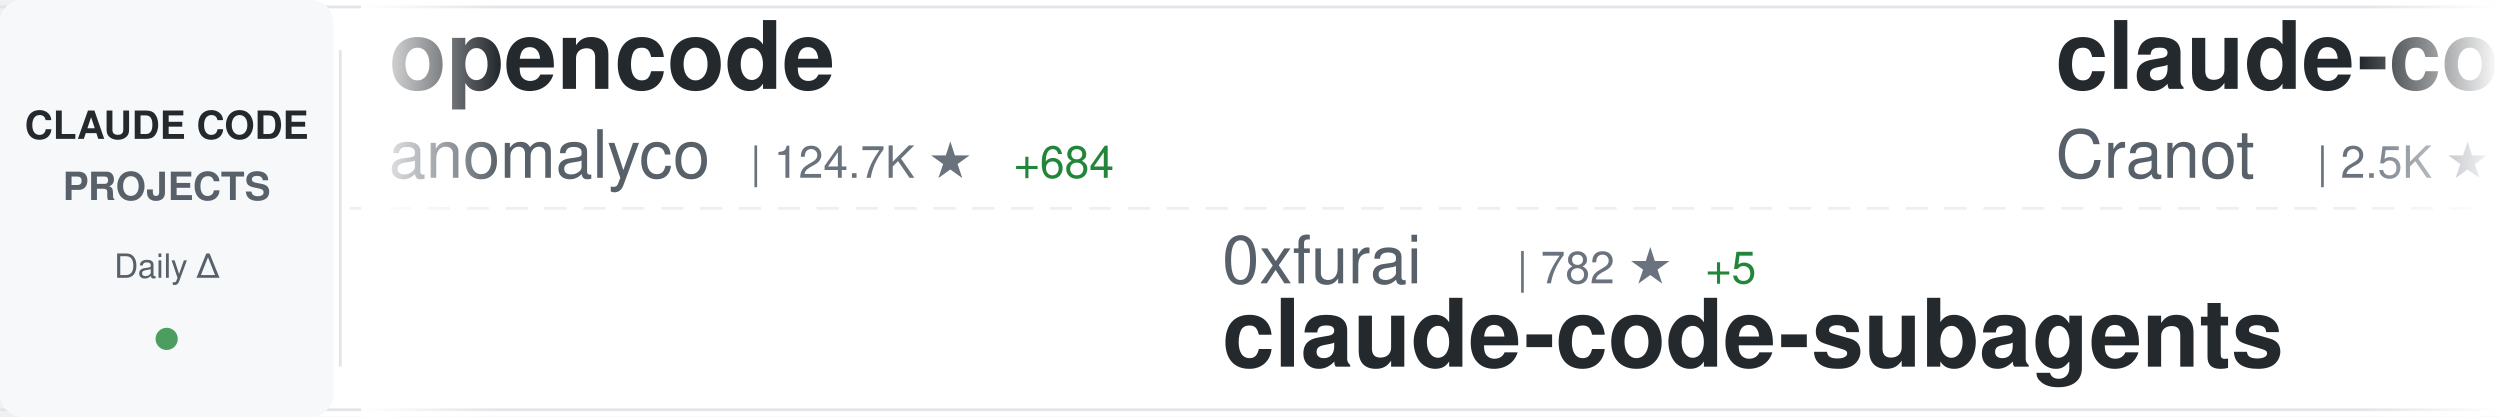
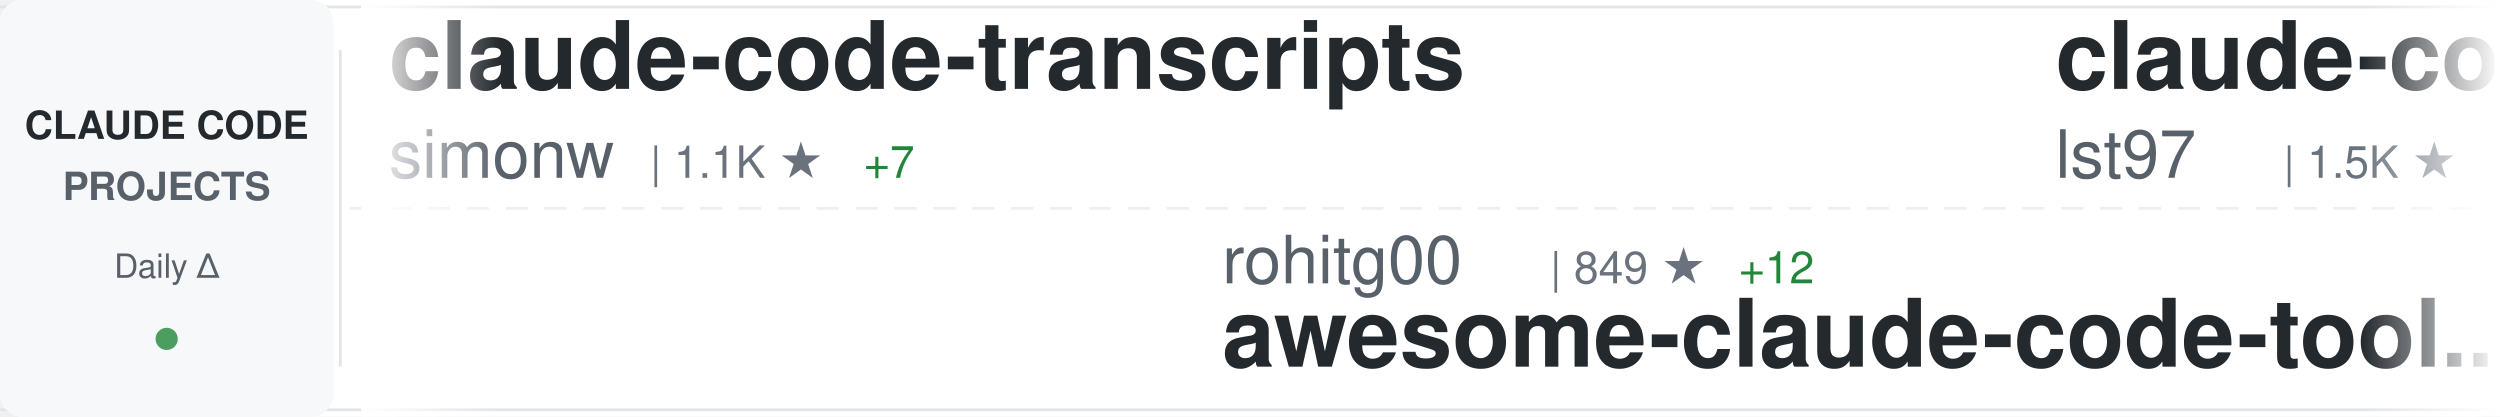
<svg xmlns="http://www.w3.org/2000/svg" width="900" height="150">
  <defs>
    <linearGradient id="awesomeLeftFade" x1="0%" y1="0%" x2="100%" y2="0%">
      <stop offset="0%" style="stop-color:#ffffff;stop-opacity:1" />
      <stop offset="100%" style="stop-color:#ffffff;stop-opacity:0" />
    </linearGradient>
    <linearGradient id="awesomeRightFade" x1="0%" y1="0%" x2="100%" y2="0%">
      <stop offset="0%" style="stop-color:#ffffff;stop-opacity:0" />
      <stop offset="100%" style="stop-color:#ffffff;stop-opacity:1" />
    </linearGradient>
  </defs>
  <rect width="900" height="150" fill="#ffffff" rx="8" />
  <rect x="0" y="2" width="900" height="1" fill="#e1e4e8" />
  <rect x="0" y="147" width="900" height="1" fill="#e1e4e8" />
  <line x1="0" y1="75" x2="900" y2="75" stroke="#e1e4e8" stroke-width="1" stroke-dasharray="8 6" opacity="0.6" />
  <rect x="0" y="0" width="120" height="150" fill="#f6f8fa" rx="8" />
  <text x="60" y="50" font-family="-apple-system, BlinkMacSystemFont, 'Segoe UI', Helvetica, Arial, sans-serif" font-size="14" font-weight="600" fill="#24292e" text-anchor="middle">CLAUDE CODE</text>
  <text x="60" y="72" font-family="-apple-system, BlinkMacSystemFont, 'Segoe UI', Helvetica, Arial, sans-serif" font-size="14" font-weight="600" fill="#586069" text-anchor="middle">PROJECTS</text>
  <text x="60" y="100" font-family="-apple-system, BlinkMacSystemFont, 'Segoe UI', Helvetica, Arial, sans-serif" font-size="12" font-weight="500" fill="#586069" text-anchor="middle">Daily Δ</text>
  <circle cx="60" cy="122" r="4" fill="#22863a" opacity="0.8" />
  <rect x="122" y="18" width="1" height="114" fill="#e1e4e8" />
  <clipPath id="awesomeTickerClip">
    <rect x="130" y="0" width="770" height="150" />
  </clipPath>
  <g clip-path="url(#awesomeTickerClip)">
    <g id="awesomeTickerItems">
      <animateTransform attributeName="transform" attributeType="XML" type="translate" from="0 0" to="-3000 0" dur="54s" repeatCount="indefinite" />
      <g transform="translate(0, 0)">
+         <text x="140" y="32" font-family="-apple-system, BlinkMacSystemFont, 'Segoe UI', Helvetica, Arial, sans-serif" font-size="34" font-weight="600" fill="#24292e">claude-code-transcripts</text>
+         <text x="140" y="64" font-family="-apple-system, BlinkMacSystemFont, 'Segoe UI', Helvetica, Arial, sans-serif" font-size="24" font-weight="400" fill="#586069">simonw</text>
+         <text x="234" y="64" font-family="-apple-system, BlinkMacSystemFont, 'Segoe UI', Helvetica, Arial, sans-serif" font-size="16" font-weight="500" fill="#6a737d">| 1.1K ★</text>
+         <text x="311" y="64" font-family="-apple-system, BlinkMacSystemFont, 'Segoe UI', Helvetica, Arial, sans-serif" font-size="16" font-weight="500" fill="#22863a"> +7</text>
+       </g>
+       <g transform="translate(300, 0)">
+         <text x="140" y="102" font-family="-apple-system, BlinkMacSystemFont, 'Segoe UI', Helvetica, Arial, sans-serif" font-size="24" font-weight="400" fill="#586069">rohitg00</text>
+         <text x="258" y="102" font-family="-apple-system, BlinkMacSystemFont, 'Segoe UI', Helvetica, Arial, sans-serif" font-size="16" font-weight="500" fill="#6a737d">| 849 ★</text>
+         <text x="326" y="102" font-family="-apple-system, BlinkMacSystemFont, 'Segoe UI', Helvetica, Arial, sans-serif" font-size="16" font-weight="500" fill="#22863a"> +12</text>
+         <text x="140" y="132" font-family="-apple-system, BlinkMacSystemFont, 'Segoe UI', Helvetica, Arial, sans-serif" font-size="34" font-weight="600" fill="#24292e">awesome-claude-code-tool...</text>
+       </g>
+       <g transform="translate(600, 0)">
+         <text x="140" y="32" font-family="-apple-system, BlinkMacSystemFont, 'Segoe UI', Helvetica, Arial, sans-serif" font-size="34" font-weight="600" fill="#24292e">claude-code-sub-agents</text>
+         <text x="140" y="64" font-family="-apple-system, BlinkMacSystemFont, 'Segoe UI', Helvetica, Arial, sans-serif" font-size="24" font-weight="400" fill="#586069">lst97</text>
+         <text x="222" y="64" font-family="-apple-system, BlinkMacSystemFont, 'Segoe UI', Helvetica, Arial, sans-serif" font-size="16" font-weight="500" fill="#6a737d">| 1.5K ★</text>
+         <text x="299" y="64" font-family="-apple-system, BlinkMacSystemFont, 'Segoe UI', Helvetica, Arial, sans-serif" font-size="16" font-weight="500" fill="#22863a"> +1</text>
+       </g>
+       <g transform="translate(900, 0)">
+         <text x="140" y="102" font-family="-apple-system, BlinkMacSystemFont, 'Segoe UI', Helvetica, Arial, sans-serif" font-size="24" font-weight="400" fill="#586069">bfly123</text>
+         <text x="246" y="102" font-family="-apple-system, BlinkMacSystemFont, 'Segoe UI', Helvetica, Arial, sans-serif" font-size="16" font-weight="500" fill="#6a737d">| 1.7K ★</text>
+         <text x="323" y="102" font-family="-apple-system, BlinkMacSystemFont, 'Segoe UI', Helvetica, Arial, sans-serif" font-size="16" font-weight="500" fill="#22863a"> +32</text>
+         <text x="140" y="132" font-family="-apple-system, BlinkMacSystemFont, 'Segoe UI', Helvetica, Arial, sans-serif" font-size="34" font-weight="600" fill="#24292e">claude_code_bridge</text>
+       </g>
+       <g transform="translate(1200, 0)">
+         <text x="140" y="32" font-family="-apple-system, BlinkMacSystemFont, 'Segoe UI', Helvetica, Arial, sans-serif" font-size="34" font-weight="600" fill="#24292e">opcode</text>
+         <text x="140" y="64" font-family="-apple-system, BlinkMacSystemFont, 'Segoe UI', Helvetica, Arial, sans-serif" font-size="24" font-weight="400" fill="#586069">winfunc</text>
+         <text x="246" y="64" font-family="-apple-system, BlinkMacSystemFont, 'Segoe UI', Helvetica, Arial, sans-serif" font-size="16" font-weight="500" fill="#6a737d">| 21.0K ★</text>
+         <text x="332" y="64" font-family="-apple-system, BlinkMacSystemFont, 'Segoe UI', Helvetica, Arial, sans-serif" font-size="16" font-weight="500" fill="#22863a"> +22</text>
+       </g>
+       <g transform="translate(1500, 0)">
+         <text x="140" y="102" font-family="-apple-system, BlinkMacSystemFont, 'Segoe UI', Helvetica, Arial, sans-serif" font-size="24" font-weight="400" fill="#586069">OthmanAdi</text>
+         <text x="270" y="102" font-family="-apple-system, BlinkMacSystemFont, 'Segoe UI', Helvetica, Arial, sans-serif" font-size="16" font-weight="500" fill="#6a737d">| 16.4K ★</text>
+         <text x="356" y="102" font-family="-apple-system, BlinkMacSystemFont, 'Segoe UI', Helvetica, Arial, sans-serif" font-size="16" font-weight="500" fill="#22863a"> +117</text>
+         <text x="140" y="132" font-family="-apple-system, BlinkMacSystemFont, 'Segoe UI', Helvetica, Arial, sans-serif" font-size="34" font-weight="600" fill="#24292e">planning-with-files</text>
+       </g>
+       <g transform="translate(1800, 0)">
        <text x="140" y="32" font-family="-apple-system, BlinkMacSystemFont, 'Segoe UI', Helvetica, Arial, sans-serif" font-size="34" font-weight="600" fill="#24292e">opencode</text>
        <text x="140" y="64" font-family="-apple-system, BlinkMacSystemFont, 'Segoe UI', Helvetica, Arial, sans-serif" font-size="24" font-weight="400" fill="#586069">anomalyco</text>
-         <text x="270" y="64" font-family="-apple-system, BlinkMacSystemFont, 'Segoe UI', Helvetica, Arial, sans-serif" font-size="16" font-weight="500" fill="#6a737d">| 124.7K ★</text>
-         <text x="365" y="64" font-family="-apple-system, BlinkMacSystemFont, 'Segoe UI', Helvetica, Arial, sans-serif" font-size="16" font-weight="500" fill="#22863a"> +684</text>
-       </g>
-       <g transform="translate(300, 0)">
-         <text x="140" y="102" font-family="-apple-system, BlinkMacSystemFont, 'Segoe UI', Helvetica, Arial, sans-serif" font-size="24" font-weight="400" fill="#586069">0xfurai</text>
-         <text x="246" y="102" font-family="-apple-system, BlinkMacSystemFont, 'Segoe UI', Helvetica, Arial, sans-serif" font-size="16" font-weight="500" fill="#6a737d">| 782 ★</text>
-         <text x="314" y="102" font-family="-apple-system, BlinkMacSystemFont, 'Segoe UI', Helvetica, Arial, sans-serif" font-size="16" font-weight="500" fill="#22863a"> +5</text>
-         <text x="140" y="132" font-family="-apple-system, BlinkMacSystemFont, 'Segoe UI', Helvetica, Arial, sans-serif" font-size="34" font-weight="600" fill="#24292e">claude-code-subagents</text>
-       </g>
-       <g transform="translate(600, 0)">
-         <text x="140" y="32" font-family="-apple-system, BlinkMacSystemFont, 'Segoe UI', Helvetica, Arial, sans-serif" font-size="34" font-weight="600" fill="#24292e">claude-code-guide</text>
-         <text x="140" y="64" font-family="-apple-system, BlinkMacSystemFont, 'Segoe UI', Helvetica, Arial, sans-serif" font-size="24" font-weight="400" fill="#586069">Cranot</text>
-         <text x="234" y="64" font-family="-apple-system, BlinkMacSystemFont, 'Segoe UI', Helvetica, Arial, sans-serif" font-size="16" font-weight="500" fill="#6a737d">| 2.5K ★</text>
-         <text x="311" y="64" font-family="-apple-system, BlinkMacSystemFont, 'Segoe UI', Helvetica, Arial, sans-serif" font-size="16" font-weight="500" fill="#22863a"> +6</text>
-       </g>
-       <g transform="translate(900, 0)">
-         <text x="140" y="102" font-family="-apple-system, BlinkMacSystemFont, 'Segoe UI', Helvetica, Arial, sans-serif" font-size="24" font-weight="400" fill="#586069">numman-ali</text>
-         <text x="282" y="102" font-family="-apple-system, BlinkMacSystemFont, 'Segoe UI', Helvetica, Arial, sans-serif" font-size="16" font-weight="500" fill="#6a737d">| 9.1K ★</text>
-         <text x="359" y="102" font-family="-apple-system, BlinkMacSystemFont, 'Segoe UI', Helvetica, Arial, sans-serif" font-size="16" font-weight="500" fill="#22863a"> +29</text>
-         <text x="140" y="132" font-family="-apple-system, BlinkMacSystemFont, 'Segoe UI', Helvetica, Arial, sans-serif" font-size="34" font-weight="600" fill="#24292e">openskills</text>
-       </g>
-       <g transform="translate(1200, 0)">
-         <text x="140" y="32" font-family="-apple-system, BlinkMacSystemFont, 'Segoe UI', Helvetica, Arial, sans-serif" font-size="34" font-weight="600" fill="#24292e">free-claude-code</text>
-         <text x="140" y="64" font-family="-apple-system, BlinkMacSystemFont, 'Segoe UI', Helvetica, Arial, sans-serif" font-size="24" font-weight="400" fill="#586069">Alishahryar1</text>
-         <text x="306" y="64" font-family="-apple-system, BlinkMacSystemFont, 'Segoe UI', Helvetica, Arial, sans-serif" font-size="16" font-weight="500" fill="#6a737d">| 1.0K ★</text>
-         <text x="383" y="64" font-family="-apple-system, BlinkMacSystemFont, 'Segoe UI', Helvetica, Arial, sans-serif" font-size="16" font-weight="500" fill="#22863a"> +12</text>
-       </g>
-       <g transform="translate(1500, 0)">
-         <text x="140" y="102" font-family="-apple-system, BlinkMacSystemFont, 'Segoe UI', Helvetica, Arial, sans-serif" font-size="24" font-weight="400" fill="#586069">KimYx0207</text>
-         <text x="270" y="102" font-family="-apple-system, BlinkMacSystemFont, 'Segoe UI', Helvetica, Arial, sans-serif" font-size="16" font-weight="500" fill="#6a737d">| 2.1K ★</text>
-         <text x="347" y="102" font-family="-apple-system, BlinkMacSystemFont, 'Segoe UI', Helvetica, Arial, sans-serif" font-size="16" font-weight="500" fill="#22863a"> +45</text>
-         <text x="140" y="132" font-family="-apple-system, BlinkMacSystemFont, 'Segoe UI', Helvetica, Arial, sans-serif" font-size="34" font-weight="600" fill="#24292e">Claude-Code-x-OpenClaw-G...</text>
-       </g>
-       <g transform="translate(1800, 0)">
-         <text x="140" y="32" font-family="-apple-system, BlinkMacSystemFont, 'Segoe UI', Helvetica, Arial, sans-serif" font-size="34" font-weight="600" fill="#24292e">Claude-Code-Usage-Monito...</text>
-         <text x="140" y="64" font-family="-apple-system, BlinkMacSystemFont, 'Segoe UI', Helvetica, Arial, sans-serif" font-size="24" font-weight="400" fill="#586069">Maciek-roboblog</text>
-         <text x="342" y="64" font-family="-apple-system, BlinkMacSystemFont, 'Segoe UI', Helvetica, Arial, sans-serif" font-size="16" font-weight="500" fill="#6a737d">| 7.0K ★</text>
-         <text x="419" y="64" font-family="-apple-system, BlinkMacSystemFont, 'Segoe UI', Helvetica, Arial, sans-serif" font-size="16" font-weight="500" fill="#22863a"> +20</text>
+         <text x="270" y="64" font-family="-apple-system, BlinkMacSystemFont, 'Segoe UI', Helvetica, Arial, sans-serif" font-size="16" font-weight="500" fill="#6a737d">| 124.8K ★</text>
+         <text x="365" y="64" font-family="-apple-system, BlinkMacSystemFont, 'Segoe UI', Helvetica, Arial, sans-serif" font-size="16" font-weight="500" fill="#22863a"> +707</text>
      </g>
      <g transform="translate(2100, 0)">
-         <text x="140" y="102" font-family="-apple-system, BlinkMacSystemFont, 'Segoe UI', Helvetica, Arial, sans-serif" font-size="24" font-weight="400" fill="#586069">zhukunpenglinyutong</text>
-         <text x="390" y="102" font-family="-apple-system, BlinkMacSystemFont, 'Segoe UI', Helvetica, Arial, sans-serif" font-size="16" font-weight="500" fill="#6a737d">| 2.0K ★</text>
-         <text x="467" y="102" font-family="-apple-system, BlinkMacSystemFont, 'Segoe UI', Helvetica, Arial, sans-serif" font-size="16" font-weight="500" fill="#22863a"> +52</text>
-         <text x="140" y="132" font-family="-apple-system, BlinkMacSystemFont, 'Segoe UI', Helvetica, Arial, sans-serif" font-size="34" font-weight="600" fill="#24292e">idea-claude-code-gui</text>
+         <text x="140" y="102" font-family="-apple-system, BlinkMacSystemFont, 'Segoe UI', Helvetica, Arial, sans-serif" font-size="24" font-weight="400" fill="#586069">siteboon</text>
+         <text x="258" y="102" font-family="-apple-system, BlinkMacSystemFont, 'Segoe UI', Helvetica, Arial, sans-serif" font-size="16" font-weight="500" fill="#6a737d">| 8.6K ★</text>
+         <text x="335" y="102" font-family="-apple-system, BlinkMacSystemFont, 'Segoe UI', Helvetica, Arial, sans-serif" font-size="16" font-weight="500" fill="#22863a"> +43</text>
+         <text x="140" y="132" font-family="-apple-system, BlinkMacSystemFont, 'Segoe UI', Helvetica, Arial, sans-serif" font-size="34" font-weight="600" fill="#24292e">claudecodeui</text>
      </g>
      <g transform="translate(2400, 0)">
-         <text x="140" y="32" font-family="-apple-system, BlinkMacSystemFont, 'Segoe UI', Helvetica, Arial, sans-serif" font-size="34" font-weight="600" fill="#24292e">claude-code-guide</text>
-         <text x="140" y="64" font-family="-apple-system, BlinkMacSystemFont, 'Segoe UI', Helvetica, Arial, sans-serif" font-size="24" font-weight="400" fill="#586069">zebbern</text>
-         <text x="246" y="64" font-family="-apple-system, BlinkMacSystemFont, 'Segoe UI', Helvetica, Arial, sans-serif" font-size="16" font-weight="500" fill="#6a737d">| 3.7K ★</text>
-         <text x="323" y="64" font-family="-apple-system, BlinkMacSystemFont, 'Segoe UI', Helvetica, Arial, sans-serif" font-size="16" font-weight="500" fill="#22863a"> +13</text>
+         <text x="140" y="32" font-family="-apple-system, BlinkMacSystemFont, 'Segoe UI', Helvetica, Arial, sans-serif" font-size="34" font-weight="600" fill="#24292e">claude-code-templates</text>
+         <text x="140" y="64" font-family="-apple-system, BlinkMacSystemFont, 'Segoe UI', Helvetica, Arial, sans-serif" font-size="24" font-weight="400" fill="#586069">davila7</text>
+         <text x="246" y="64" font-family="-apple-system, BlinkMacSystemFont, 'Segoe UI', Helvetica, Arial, sans-serif" font-size="16" font-weight="500" fill="#6a737d">| 23.2K ★</text>
+         <text x="332" y="64" font-family="-apple-system, BlinkMacSystemFont, 'Segoe UI', Helvetica, Arial, sans-serif" font-size="16" font-weight="500" fill="#22863a"> +80</text>
      </g>
      <g transform="translate(2700, 0)">
-         <text x="140" y="102" font-family="-apple-system, BlinkMacSystemFont, 'Segoe UI', Helvetica, Arial, sans-serif" font-size="24" font-weight="400" fill="#586069">shanraisshan</text>
-         <text x="306" y="102" font-family="-apple-system, BlinkMacSystemFont, 'Segoe UI', Helvetica, Arial, sans-serif" font-size="16" font-weight="500" fill="#6a737d">| 18.5K ★</text>
-         <text x="392" y="102" font-family="-apple-system, BlinkMacSystemFont, 'Segoe UI', Helvetica, Arial, sans-serif" font-size="16" font-weight="500" fill="#22863a"> +416</text>
-         <text x="140" y="132" font-family="-apple-system, BlinkMacSystemFont, 'Segoe UI', Helvetica, Arial, sans-serif" font-size="34" font-weight="600" fill="#24292e">claude-code-best-practic...</text>
+         <text x="140" y="102" font-family="-apple-system, BlinkMacSystemFont, 'Segoe UI', Helvetica, Arial, sans-serif" font-size="24" font-weight="400" fill="#586069">fuergaosi233</text>
+         <text x="306" y="102" font-family="-apple-system, BlinkMacSystemFont, 'Segoe UI', Helvetica, Arial, sans-serif" font-size="16" font-weight="500" fill="#6a737d">| 2.2K ★</text>
+         <text x="383" y="102" font-family="-apple-system, BlinkMacSystemFont, 'Segoe UI', Helvetica, Arial, sans-serif" font-size="16" font-weight="500" fill="#22863a"> +13</text>
+         <text x="140" y="132" font-family="-apple-system, BlinkMacSystemFont, 'Segoe UI', Helvetica, Arial, sans-serif" font-size="34" font-weight="600" fill="#24292e">claude-code-proxy</text>
      </g>
      <g transform="translate(3000, 0)">
-         <text x="140" y="32" font-family="-apple-system, BlinkMacSystemFont, 'Segoe UI', Helvetica, Arial, sans-serif" font-size="34" font-weight="600" fill="#24292e">opencode</text>
-         <text x="140" y="64" font-family="-apple-system, BlinkMacSystemFont, 'Segoe UI', Helvetica, Arial, sans-serif" font-size="24" font-weight="400" fill="#586069">anomalyco</text>
-         <text x="270" y="64" font-family="-apple-system, BlinkMacSystemFont, 'Segoe UI', Helvetica, Arial, sans-serif" font-size="16" font-weight="500" fill="#6a737d">| 124.7K ★</text>
-         <text x="365" y="64" font-family="-apple-system, BlinkMacSystemFont, 'Segoe UI', Helvetica, Arial, sans-serif" font-size="16" font-weight="500" fill="#22863a"> +684</text>
+         <text x="140" y="32" font-family="-apple-system, BlinkMacSystemFont, 'Segoe UI', Helvetica, Arial, sans-serif" font-size="34" font-weight="600" fill="#24292e">claude-code-transcripts</text>
+         <text x="140" y="64" font-family="-apple-system, BlinkMacSystemFont, 'Segoe UI', Helvetica, Arial, sans-serif" font-size="24" font-weight="400" fill="#586069">simonw</text>
+         <text x="234" y="64" font-family="-apple-system, BlinkMacSystemFont, 'Segoe UI', Helvetica, Arial, sans-serif" font-size="16" font-weight="500" fill="#6a737d">| 1.1K ★</text>
+         <text x="311" y="64" font-family="-apple-system, BlinkMacSystemFont, 'Segoe UI', Helvetica, Arial, sans-serif" font-size="16" font-weight="500" fill="#22863a"> +7</text>
      </g>
      <g transform="translate(3300, 0)">
-         <text x="140" y="102" font-family="-apple-system, BlinkMacSystemFont, 'Segoe UI', Helvetica, Arial, sans-serif" font-size="24" font-weight="400" fill="#586069">0xfurai</text>
-         <text x="246" y="102" font-family="-apple-system, BlinkMacSystemFont, 'Segoe UI', Helvetica, Arial, sans-serif" font-size="16" font-weight="500" fill="#6a737d">| 782 ★</text>
-         <text x="314" y="102" font-family="-apple-system, BlinkMacSystemFont, 'Segoe UI', Helvetica, Arial, sans-serif" font-size="16" font-weight="500" fill="#22863a"> +5</text>
-         <text x="140" y="132" font-family="-apple-system, BlinkMacSystemFont, 'Segoe UI', Helvetica, Arial, sans-serif" font-size="34" font-weight="600" fill="#24292e">claude-code-subagents</text>
+         <text x="140" y="102" font-family="-apple-system, BlinkMacSystemFont, 'Segoe UI', Helvetica, Arial, sans-serif" font-size="24" font-weight="400" fill="#586069">rohitg00</text>
+         <text x="258" y="102" font-family="-apple-system, BlinkMacSystemFont, 'Segoe UI', Helvetica, Arial, sans-serif" font-size="16" font-weight="500" fill="#6a737d">| 849 ★</text>
+         <text x="326" y="102" font-family="-apple-system, BlinkMacSystemFont, 'Segoe UI', Helvetica, Arial, sans-serif" font-size="16" font-weight="500" fill="#22863a"> +12</text>
+         <text x="140" y="132" font-family="-apple-system, BlinkMacSystemFont, 'Segoe UI', Helvetica, Arial, sans-serif" font-size="34" font-weight="600" fill="#24292e">awesome-claude-code-tool...</text>
      </g>
      <g transform="translate(3600, 0)">
-         <text x="140" y="32" font-family="-apple-system, BlinkMacSystemFont, 'Segoe UI', Helvetica, Arial, sans-serif" font-size="34" font-weight="600" fill="#24292e">claude-code-guide</text>
-         <text x="140" y="64" font-family="-apple-system, BlinkMacSystemFont, 'Segoe UI', Helvetica, Arial, sans-serif" font-size="24" font-weight="400" fill="#586069">Cranot</text>
-         <text x="234" y="64" font-family="-apple-system, BlinkMacSystemFont, 'Segoe UI', Helvetica, Arial, sans-serif" font-size="16" font-weight="500" fill="#6a737d">| 2.5K ★</text>
-         <text x="311" y="64" font-family="-apple-system, BlinkMacSystemFont, 'Segoe UI', Helvetica, Arial, sans-serif" font-size="16" font-weight="500" fill="#22863a"> +6</text>
+         <text x="140" y="32" font-family="-apple-system, BlinkMacSystemFont, 'Segoe UI', Helvetica, Arial, sans-serif" font-size="34" font-weight="600" fill="#24292e">claude-code-sub-agents</text>
+         <text x="140" y="64" font-family="-apple-system, BlinkMacSystemFont, 'Segoe UI', Helvetica, Arial, sans-serif" font-size="24" font-weight="400" fill="#586069">lst97</text>
+         <text x="222" y="64" font-family="-apple-system, BlinkMacSystemFont, 'Segoe UI', Helvetica, Arial, sans-serif" font-size="16" font-weight="500" fill="#6a737d">| 1.5K ★</text>
+         <text x="299" y="64" font-family="-apple-system, BlinkMacSystemFont, 'Segoe UI', Helvetica, Arial, sans-serif" font-size="16" font-weight="500" fill="#22863a"> +1</text>
      </g>
      <g transform="translate(3900, 0)">
-         <text x="140" y="102" font-family="-apple-system, BlinkMacSystemFont, 'Segoe UI', Helvetica, Arial, sans-serif" font-size="24" font-weight="400" fill="#586069">numman-ali</text>
-         <text x="282" y="102" font-family="-apple-system, BlinkMacSystemFont, 'Segoe UI', Helvetica, Arial, sans-serif" font-size="16" font-weight="500" fill="#6a737d">| 9.1K ★</text>
-         <text x="359" y="102" font-family="-apple-system, BlinkMacSystemFont, 'Segoe UI', Helvetica, Arial, sans-serif" font-size="16" font-weight="500" fill="#22863a"> +29</text>
-         <text x="140" y="132" font-family="-apple-system, BlinkMacSystemFont, 'Segoe UI', Helvetica, Arial, sans-serif" font-size="34" font-weight="600" fill="#24292e">openskills</text>
+         <text x="140" y="102" font-family="-apple-system, BlinkMacSystemFont, 'Segoe UI', Helvetica, Arial, sans-serif" font-size="24" font-weight="400" fill="#586069">bfly123</text>
+         <text x="246" y="102" font-family="-apple-system, BlinkMacSystemFont, 'Segoe UI', Helvetica, Arial, sans-serif" font-size="16" font-weight="500" fill="#6a737d">| 1.7K ★</text>
+         <text x="323" y="102" font-family="-apple-system, BlinkMacSystemFont, 'Segoe UI', Helvetica, Arial, sans-serif" font-size="16" font-weight="500" fill="#22863a"> +32</text>
+         <text x="140" y="132" font-family="-apple-system, BlinkMacSystemFont, 'Segoe UI', Helvetica, Arial, sans-serif" font-size="34" font-weight="600" fill="#24292e">claude_code_bridge</text>
      </g>
    </g>
  </g>
  <rect x="130" y="0" width="50" height="150" fill="url(#awesomeLeftFade)" />
  <rect x="850" y="0" width="50" height="150" fill="url(#awesomeRightFade)" />
</svg>
